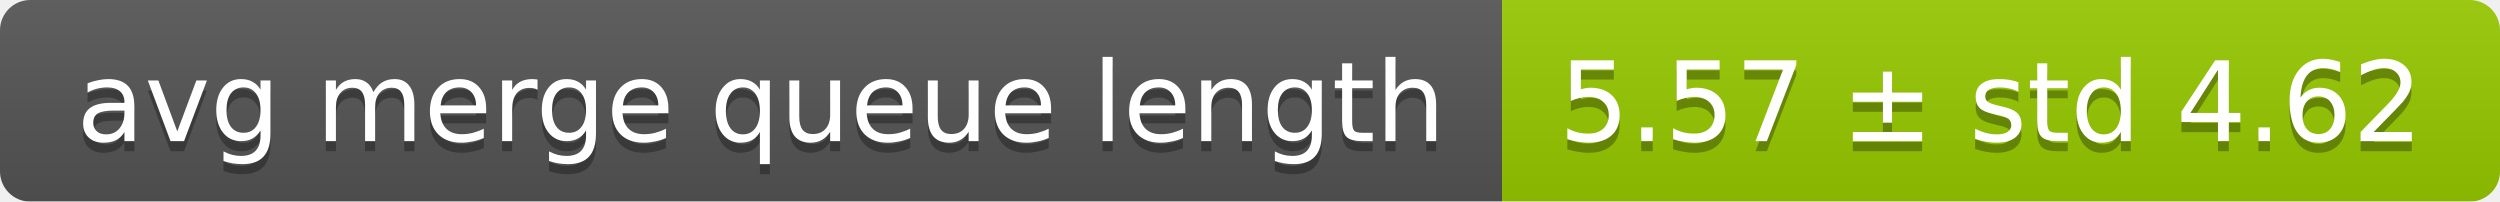
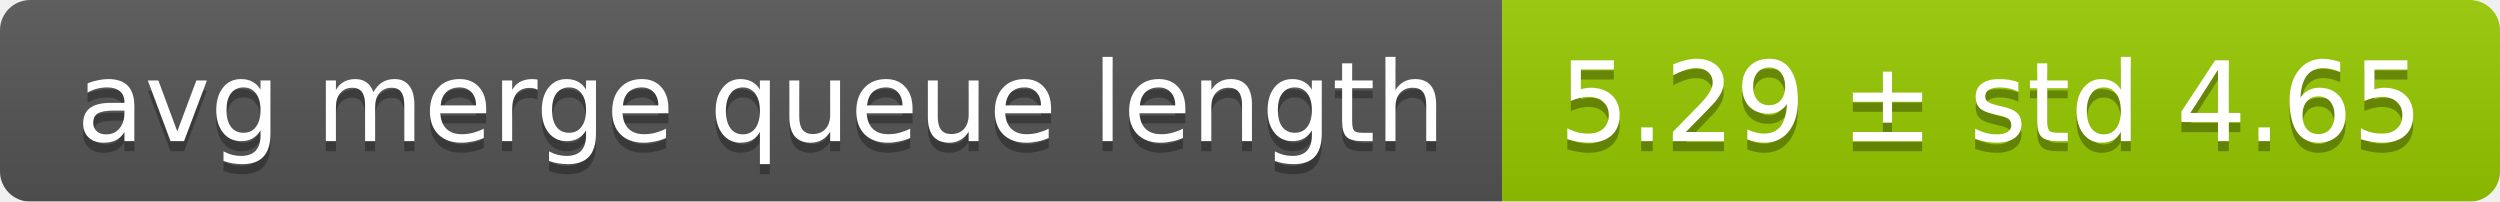
<svg xmlns="http://www.w3.org/2000/svg" width="248" height="20">
  <linearGradient id="smooth" x2="0" y2="100%">
    <stop offset="0" stop-color="#bbb" stop-opacity=".1" />
    <stop offset="1" stop-opacity=".1" />
  </linearGradient>
  <mask id="round">
    <rect width="248" height="20" rx="3" fill="#fff" />
  </mask>
  <g mask="url(#round)">
    <rect width="149" height="20" fill="#555" />
    <rect x="149" width="99" height="20" fill="#97ca00" />
    <rect width="248" height="20" fill="url(#smooth)" />
  </g>
  <g fill="#fff" text-anchor="middle" font-family="DejaVu Sans,Verdana,Geneva,sans-serif" font-size="11">
    <text x="75.5" y="15" fill="#010101" fill-opacity=".3">avg merge queue length</text>
    <text x="75.5" y="14">avg merge queue length</text>
-     <text x="197.5" y="15" fill="#010101" fill-opacity=".3">5.57 ± std 4.62</text>
-     <text x="197.5" y="14">5.57 ± std 4.62</text>
+     <text x="197.5" y="15" fill="#010101" fill-opacity=".3">5.29 ± std 4.65</text>
+     <text x="197.5" y="14">5.29 ± std 4.65</text>
  </g>
</svg>
